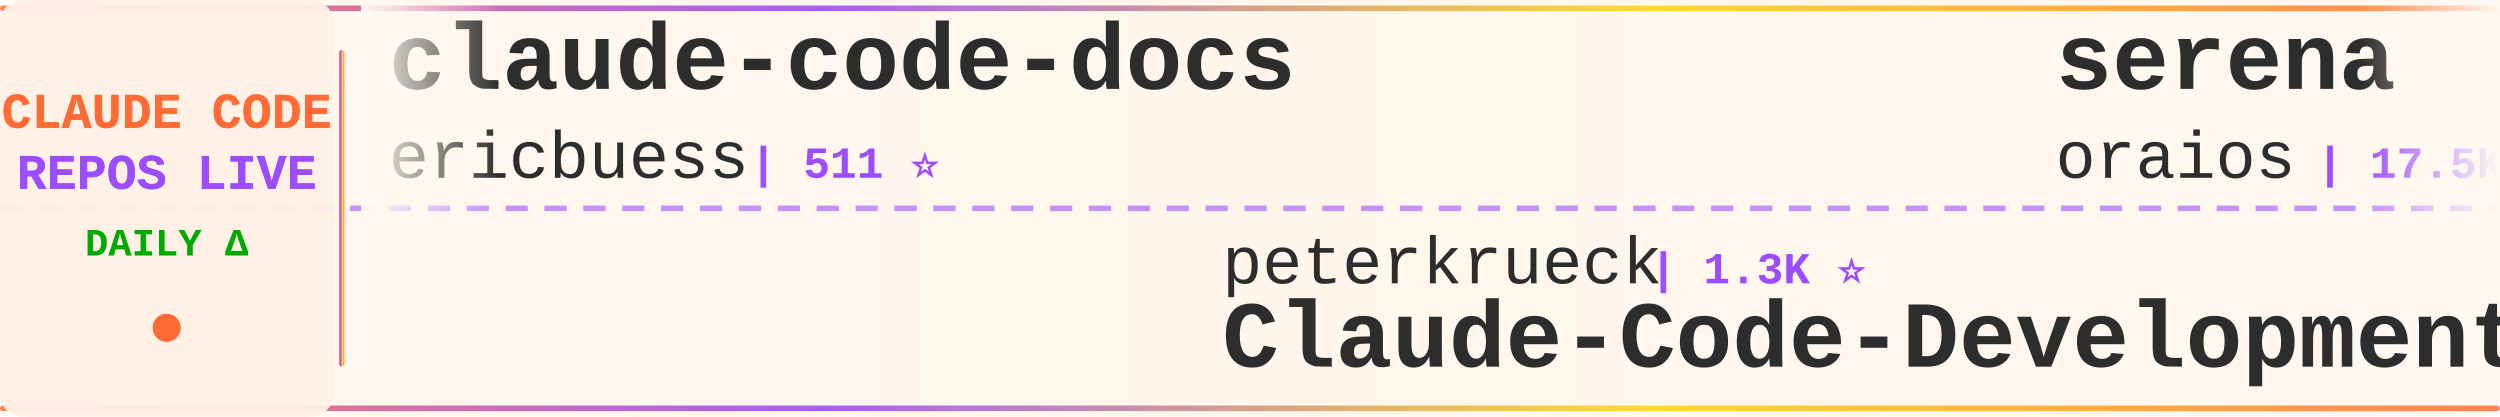
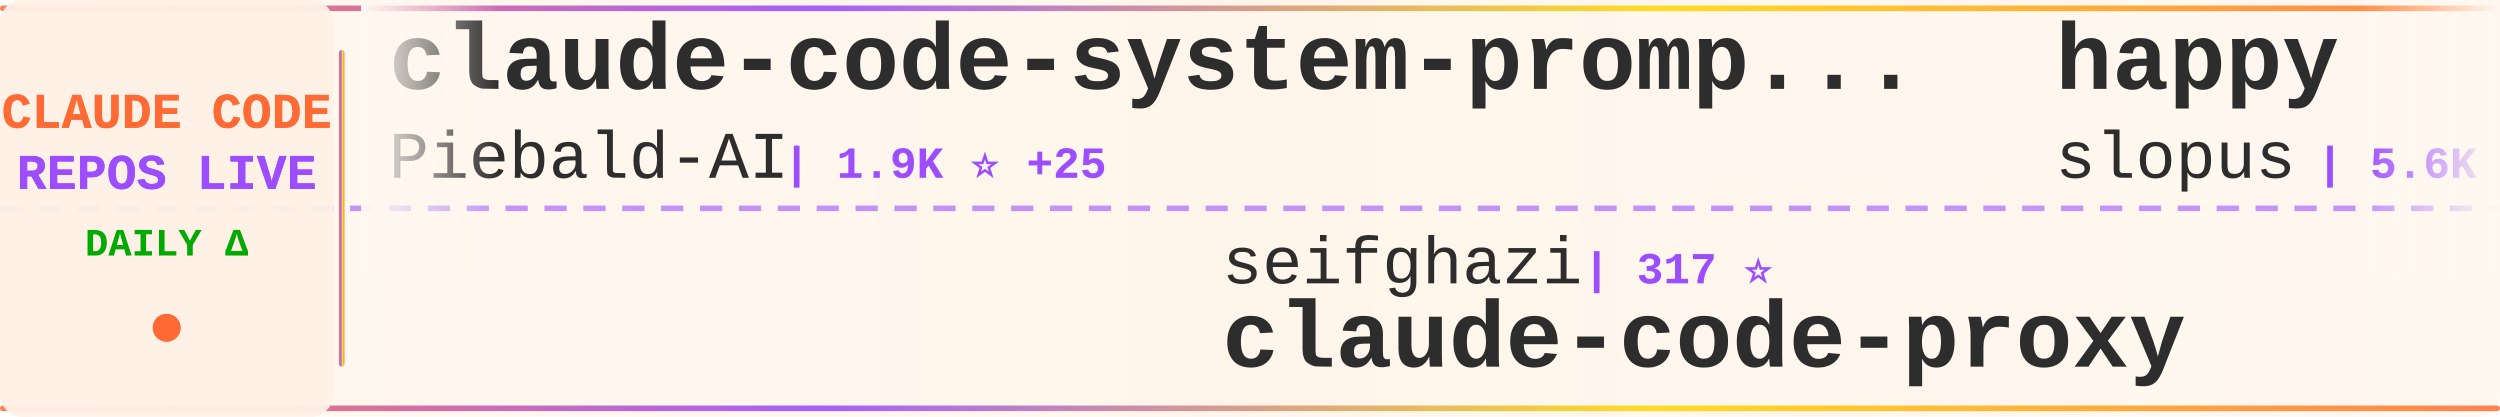
<svg xmlns="http://www.w3.org/2000/svg" width="900" height="150">
  <defs>
    <linearGradient id="tickerBg" x1="0%" y1="0%" x2="100%" y2="0%">
      <stop offset="0%" style="stop-color:#fff8f0;stop-opacity:0.98" />
      <stop offset="50%" style="stop-color:#fff5eb;stop-opacity:1" />
      <stop offset="100%" style="stop-color:#fff8f0;stop-opacity:0.98" />
    </linearGradient>
    <linearGradient id="borderGrad" x1="0%" y1="0%" x2="100%" y2="0%">
      <stop offset="0%" style="stop-color:#FF6B35;stop-opacity:0.85">
        <animate attributeName="stop-opacity" values="0.85;1;0.85" dur="2s" repeatCount="indefinite" />
      </stop>
      <stop offset="33%" style="stop-color:#9C4EFF;stop-opacity:0.9">
        <animate attributeName="stop-opacity" values="0.9;1;0.9" dur="2.2s" repeatCount="indefinite" />
      </stop>
      <stop offset="66%" style="stop-color:#FFD700;stop-opacity:0.85">
        <animate attributeName="stop-opacity" values="0.85;1;0.85" dur="1.8s" repeatCount="indefinite" />
      </stop>
      <stop offset="100%" style="stop-color:#FF6B35;stop-opacity:0.85">
        <animate attributeName="stop-opacity" values="0.85;1;0.85" dur="2s" repeatCount="indefinite" />
      </stop>
    </linearGradient>
    <filter id="textGlow">
      <feGaussianBlur stdDeviation="0.15" result="coloredBlur" />
      <feMerge>
        <feMergeNode in="coloredBlur" />
        <feMergeNode in="SourceGraphic" />
      </feMerge>
    </filter>
    <filter id="metricGlow">
      <feGaussianBlur stdDeviation="0.2" result="coloredBlur" />
      <feMerge>
        <feMergeNode in="coloredBlur" />
        <feMergeNode in="SourceGraphic" />
      </feMerge>
    </filter>
    <linearGradient id="leftFade" x1="0%" y1="0%" x2="100%" y2="0%">
      <stop offset="0%" style="stop-color:#fff8f0;stop-opacity:1" />
      <stop offset="100%" style="stop-color:#fff8f0;stop-opacity:0" />
    </linearGradient>
    <linearGradient id="rightFade" x1="0%" y1="0%" x2="100%" y2="0%">
      <stop offset="0%" style="stop-color:#fff8f0;stop-opacity:0" />
      <stop offset="100%" style="stop-color:#fff8f0;stop-opacity:1" />
    </linearGradient>
  </defs>
  <rect width="900" height="150" fill="url(#tickerBg)" rx="8" />
  <rect x="0" y="2" width="900" height="2" fill="url(#borderGrad)" rx="1" />
  <rect x="0" y="146" width="900" height="2" fill="url(#borderGrad)" rx="1" />
  <line x1="0" y1="75" x2="900" y2="75" stroke="#9C4EFF" stroke-width="2" stroke-dasharray="8 6" opacity="0.6" />
  <rect x="0" y="0" width="120" height="150" fill="#fff0e6" opacity="0.95" rx="8" />
  <text x="60" y="46" font-family="'Courier New', monospace" font-size="18" font-weight="bold" fill="#FF6B35" text-anchor="middle" filter="url(#textGlow)">
    CLAUDE CODE
  </text>
  <text x="60" y="68" font-family="'Courier New', monospace" font-size="18" font-weight="bold" fill="#9C4EFF" text-anchor="middle" filter="url(#textGlow)">
    REPOS LIVE
  </text>
  <text x="60" y="92" font-family="'Courier New', monospace" font-size="14" font-weight="bold" fill="#00aa00" text-anchor="middle">
    DAILY Δ
  </text>
  <circle cx="60" cy="118" r="5" fill="#FF6B35" filter="url(#metricGlow)">
    <animate attributeName="r" values="4;6;4" dur="1.5s" repeatCount="indefinite" />
    <animate attributeName="opacity" values="0.6;1;0.6" dur="1.5s" repeatCount="indefinite" />
  </circle>
  <rect x="122" y="18" width="2" height="114" fill="url(#borderGrad)" rx="1" />
  <clipPath id="tickerClip">
    <rect x="130" y="0" width="770" height="150" />
  </clipPath>
  <g clip-path="url(#tickerClip)">
    <g id="tickerItems">
      <animateTransform attributeName="transform" attributeType="XML" type="translate" from="0 0" to="-3000 0" dur="54s" repeatCount="indefinite" />
      <g transform="translate(0, 0)">
-         <text x="140" y="32" font-family="'Courier New', monospace" font-size="34" font-weight="bold" fill="#2d2d2d">claude-code-docs</text>
-         <text x="140" y="64" font-family="'Courier New', monospace" font-size="24" font-weight="normal" fill="#2d2d2d" opacity="1.0">ericbuess</text>
-         <text x="270" y="64" font-family="'Courier New', monospace" font-size="16" font-weight="bold" fill="#9C4EFF"> | 511 ⭐</text>
+         <text x="140" y="32" font-family="'Courier New', monospace" font-size="34" font-weight="bold" fill="#2d2d2d">claude-code-system-promp...</text>
+         <text x="140" y="64" font-family="'Courier New', monospace" font-size="24" font-weight="normal" fill="#2d2d2d" opacity="1.0">Piebald-AI</text>
+         <text x="282" y="64" font-family="'Courier New', monospace" font-size="16" font-weight="bold" fill="#9C4EFF"> | 1.9K ⭐ +25</text>
      </g>
      <g transform="translate(300, 0)">
-         <text x="140" y="102" font-family="'Courier New', monospace" font-size="24" font-weight="normal" fill="#2d2d2d" opacity="1.0">peterkrueck</text>
-         <text x="294" y="102" font-family="'Courier New', monospace" font-size="16" font-weight="bold" fill="#9C4EFF"> | 1.3K ⭐</text>
-         <text x="140" y="132" font-family="'Courier New', monospace" font-size="34" font-weight="bold" fill="#2d2d2d">Claude-Code-Development-...</text>
+         <text x="140" y="102" font-family="'Courier New', monospace" font-size="24" font-weight="normal" fill="#2d2d2d" opacity="1.0">seifghazi</text>
+         <text x="270" y="102" font-family="'Courier New', monospace" font-size="16" font-weight="bold" fill="#9C4EFF"> | 317 ⭐</text>
+         <text x="140" y="132" font-family="'Courier New', monospace" font-size="34" font-weight="bold" fill="#2d2d2d">claude-code-proxy</text>
      </g>
      <g transform="translate(600, 0)">
-         <text x="140" y="32" font-family="'Courier New', monospace" font-size="34" font-weight="bold" fill="#2d2d2d">serena</text>
-         <text x="140" y="64" font-family="'Courier New', monospace" font-size="24" font-weight="normal" fill="#2d2d2d" opacity="1.0">oraios</text>
-         <text x="234" y="64" font-family="'Courier New', monospace" font-size="16" font-weight="bold" fill="#9C4EFF"> | 17.5K ⭐ +24</text>
+         <text x="140" y="32" font-family="'Courier New', monospace" font-size="34" font-weight="bold" fill="#2d2d2d">happy</text>
+         <text x="140" y="64" font-family="'Courier New', monospace" font-size="24" font-weight="normal" fill="#2d2d2d" opacity="1.0">slopus</text>
+         <text x="234" y="64" font-family="'Courier New', monospace" font-size="16" font-weight="bold" fill="#9C4EFF"> | 5.6K ⭐ +6</text>
      </g>
      <g transform="translate(900, 0)">
-         <text x="140" y="102" font-family="'Courier New', monospace" font-size="24" font-weight="normal" fill="#2d2d2d" opacity="1.0">omnara-ai</text>
-         <text x="270" y="102" font-family="'Courier New', monospace" font-size="16" font-weight="bold" fill="#9C4EFF"> | 2.6K ⭐</text>
-         <text x="140" y="132" font-family="'Courier New', monospace" font-size="34" font-weight="bold" fill="#2d2d2d">omnara</text>
+         <text x="140" y="102" font-family="'Courier New', monospace" font-size="24" font-weight="normal" fill="#2d2d2d" opacity="1.0">Maciek-roboblog</text>
+         <text x="342" y="102" font-family="'Courier New', monospace" font-size="16" font-weight="bold" fill="#9C4EFF"> | 6.0K ⭐ +1</text>
+         <text x="140" y="132" font-family="'Courier New', monospace" font-size="34" font-weight="bold" fill="#2d2d2d">Claude-Code-Usage-Monito...</text>
      </g>
      <g transform="translate(1200, 0)">
-         <text x="140" y="32" font-family="'Courier New', monospace" font-size="34" font-weight="bold" fill="#2d2d2d">cc</text>
-         <text x="140" y="64" font-family="'Courier New', monospace" font-size="24" font-weight="normal" fill="#2d2d2d" opacity="1.0">kn1026</text>
-         <text x="234" y="64" font-family="'Courier New', monospace" font-size="16" font-weight="bold" fill="#9C4EFF"> | 697 ⭐</text>
+         <text x="140" y="32" font-family="'Courier New', monospace" font-size="34" font-weight="bold" fill="#2d2d2d">my-claude-code-setup</text>
+         <text x="140" y="64" font-family="'Courier New', monospace" font-size="24" font-weight="normal" fill="#2d2d2d" opacity="1.0">centminmod</text>
+         <text x="282" y="64" font-family="'Courier New', monospace" font-size="16" font-weight="bold" fill="#9C4EFF"> | 1.5K ⭐ +1</text>
      </g>
      <g transform="translate(1500, 0)">
+         <text x="140" y="102" font-family="'Courier New', monospace" font-size="24" font-weight="normal" fill="#2d2d2d" opacity="1.0">steipete</text>
+         <text x="258" y="102" font-family="'Courier New', monospace" font-size="16" font-weight="bold" fill="#9C4EFF"> | 5.4K ⭐ +5</text>
+         <text x="140" y="132" font-family="'Courier New', monospace" font-size="34" font-weight="bold" fill="#2d2d2d">agent-rules</text>
+       </g>
+       <g transform="translate(1800, 0)">
+         <text x="140" y="32" font-family="'Courier New', monospace" font-size="34" font-weight="bold" fill="#2d2d2d">claude-code-tresor</text>
+         <text x="140" y="64" font-family="'Courier New', monospace" font-size="24" font-weight="normal" fill="#2d2d2d" opacity="1.0">alirezarezvani</text>
+         <text x="330" y="64" font-family="'Courier New', monospace" font-size="16" font-weight="bold" fill="#9C4EFF"> | 323 ⭐ +1</text>
+       </g>
+       <g transform="translate(2100, 0)">
        <text x="140" y="102" font-family="'Courier New', monospace" font-size="24" font-weight="normal" fill="#2d2d2d" opacity="1.0">anthropics</text>
-         <text x="282" y="102" font-family="'Courier New', monospace" font-size="16" font-weight="bold" fill="#9C4EFF"> | 48.1K ⭐ +56</text>
+         <text x="282" y="102" font-family="'Courier New', monospace" font-size="16" font-weight="bold" fill="#9C4EFF"> | 48.2K ⭐ +49</text>
        <text x="140" y="132" font-family="'Courier New', monospace" font-size="34" font-weight="bold" fill="#2d2d2d">claude-code</text>
      </g>
-       <g transform="translate(1800, 0)">
-         <text x="140" y="32" font-family="'Courier New', monospace" font-size="34" font-weight="bold" fill="#2d2d2d">Claude-Code-Remote</text>
-         <text x="140" y="64" font-family="'Courier New', monospace" font-size="24" font-weight="normal" fill="#2d2d2d" opacity="1.0">JessyTsui</text>
-         <text x="270" y="64" font-family="'Courier New', monospace" font-size="16" font-weight="bold" fill="#9C4EFF"> | 897 ⭐</text>
-       </g>
-       <g transform="translate(2100, 0)">
-         <text x="140" y="102" font-family="'Courier New', monospace" font-size="24" font-weight="normal" fill="#2d2d2d" opacity="1.0">darcyegb</text>
-         <text x="258" y="102" font-family="'Courier New', monospace" font-size="16" font-weight="bold" fill="#9C4EFF"> | 420 ⭐</text>
-         <text x="140" y="132" font-family="'Courier New', monospace" font-size="34" font-weight="bold" fill="#2d2d2d">ClaudeCodeAgents</text>
-       </g>
      <g transform="translate(2400, 0)">
-         <text x="140" y="32" font-family="'Courier New', monospace" font-size="34" font-weight="bold" fill="#2d2d2d">claude-code-demo</text>
-         <text x="140" y="64" font-family="'Courier New', monospace" font-size="24" font-weight="normal" fill="#2d2d2d" opacity="1.0">gurusup</text>
-         <text x="246" y="64" font-family="'Courier New', monospace" font-size="16" font-weight="bold" fill="#9C4EFF"> | 64 ⭐</text>
+         <text x="140" y="32" font-family="'Courier New', monospace" font-size="34" font-weight="bold" fill="#2d2d2d">claude-code-hub</text>
+         <text x="140" y="64" font-family="'Courier New', monospace" font-size="24" font-weight="normal" fill="#2d2d2d" opacity="1.0">zsio</text>
+         <text x="210" y="64" font-family="'Courier New', monospace" font-size="16" font-weight="bold" fill="#9C4EFF"> | 136 ⭐</text>
      </g>
      <g transform="translate(2700, 0)">
-         <text x="140" y="102" font-family="'Courier New', monospace" font-size="24" font-weight="normal" fill="#2d2d2d" opacity="1.0">davepoon</text>
-         <text x="258" y="102" font-family="'Courier New', monospace" font-size="16" font-weight="bold" fill="#9C4EFF"> | 2.1K ⭐</text>
-         <text x="140" y="132" font-family="'Courier New', monospace" font-size="34" font-weight="bold" fill="#2d2d2d">claude-code-subagents-co...</text>
+         <text x="140" y="102" font-family="'Courier New', monospace" font-size="24" font-weight="normal" fill="#2d2d2d" opacity="1.0">gurusup</text>
+         <text x="246" y="102" font-family="'Courier New', monospace" font-size="16" font-weight="bold" fill="#9C4EFF"> | 63 ⭐ -1</text>
+         <text x="140" y="132" font-family="'Courier New', monospace" font-size="34" font-weight="bold" fill="#2d2d2d">claude-code-demo</text>
      </g>
      <g transform="translate(3000, 0)">
-         <text x="140" y="32" font-family="'Courier New', monospace" font-size="34" font-weight="bold" fill="#2d2d2d">claude-code-docs</text>
-         <text x="140" y="64" font-family="'Courier New', monospace" font-size="24" font-weight="normal" fill="#2d2d2d" opacity="1.0">ericbuess</text>
-         <text x="270" y="64" font-family="'Courier New', monospace" font-size="16" font-weight="bold" fill="#9C4EFF"> | 511 ⭐</text>
+         <text x="140" y="32" font-family="'Courier New', monospace" font-size="34" font-weight="bold" fill="#2d2d2d">claude-code-system-promp...</text>
+         <text x="140" y="64" font-family="'Courier New', monospace" font-size="24" font-weight="normal" fill="#2d2d2d" opacity="1.0">Piebald-AI</text>
+         <text x="282" y="64" font-family="'Courier New', monospace" font-size="16" font-weight="bold" fill="#9C4EFF"> | 1.9K ⭐ +25</text>
      </g>
      <g transform="translate(3300, 0)">
-         <text x="140" y="102" font-family="'Courier New', monospace" font-size="24" font-weight="normal" fill="#2d2d2d" opacity="1.0">peterkrueck</text>
-         <text x="294" y="102" font-family="'Courier New', monospace" font-size="16" font-weight="bold" fill="#9C4EFF"> | 1.3K ⭐</text>
-         <text x="140" y="132" font-family="'Courier New', monospace" font-size="34" font-weight="bold" fill="#2d2d2d">Claude-Code-Development-...</text>
+         <text x="140" y="102" font-family="'Courier New', monospace" font-size="24" font-weight="normal" fill="#2d2d2d" opacity="1.0">seifghazi</text>
+         <text x="270" y="102" font-family="'Courier New', monospace" font-size="16" font-weight="bold" fill="#9C4EFF"> | 317 ⭐</text>
+         <text x="140" y="132" font-family="'Courier New', monospace" font-size="34" font-weight="bold" fill="#2d2d2d">claude-code-proxy</text>
      </g>
      <g transform="translate(3600, 0)">
-         <text x="140" y="32" font-family="'Courier New', monospace" font-size="34" font-weight="bold" fill="#2d2d2d">serena</text>
-         <text x="140" y="64" font-family="'Courier New', monospace" font-size="24" font-weight="normal" fill="#2d2d2d" opacity="1.0">oraios</text>
-         <text x="234" y="64" font-family="'Courier New', monospace" font-size="16" font-weight="bold" fill="#9C4EFF"> | 17.5K ⭐ +24</text>
+         <text x="140" y="32" font-family="'Courier New', monospace" font-size="34" font-weight="bold" fill="#2d2d2d">happy</text>
+         <text x="140" y="64" font-family="'Courier New', monospace" font-size="24" font-weight="normal" fill="#2d2d2d" opacity="1.0">slopus</text>
+         <text x="234" y="64" font-family="'Courier New', monospace" font-size="16" font-weight="bold" fill="#9C4EFF"> | 5.6K ⭐ +6</text>
      </g>
      <g transform="translate(3900, 0)">
-         <text x="140" y="102" font-family="'Courier New', monospace" font-size="24" font-weight="normal" fill="#2d2d2d" opacity="1.0">omnara-ai</text>
-         <text x="270" y="102" font-family="'Courier New', monospace" font-size="16" font-weight="bold" fill="#9C4EFF"> | 2.6K ⭐</text>
-         <text x="140" y="132" font-family="'Courier New', monospace" font-size="34" font-weight="bold" fill="#2d2d2d">omnara</text>
+         <text x="140" y="102" font-family="'Courier New', monospace" font-size="24" font-weight="normal" fill="#2d2d2d" opacity="1.0">Maciek-roboblog</text>
+         <text x="342" y="102" font-family="'Courier New', monospace" font-size="16" font-weight="bold" fill="#9C4EFF"> | 6.0K ⭐ +1</text>
+         <text x="140" y="132" font-family="'Courier New', monospace" font-size="34" font-weight="bold" fill="#2d2d2d">Claude-Code-Usage-Monito...</text>
      </g>
    </g>
  </g>
  <rect x="130" y="0" width="50" height="100" fill="url(#leftFade)" />
  <rect x="850" y="0" width="50" height="100" fill="url(#rightFade)" />
</svg>
